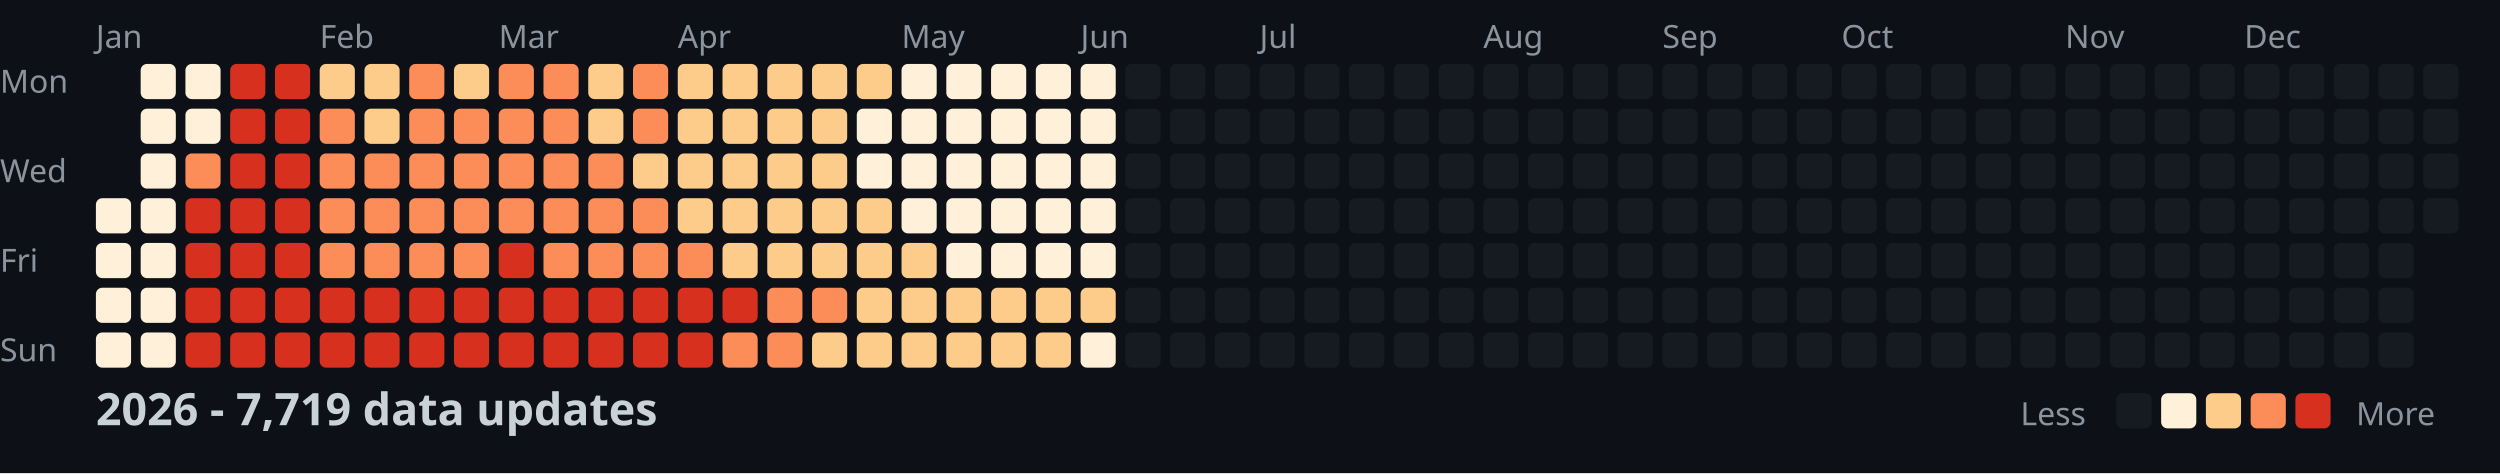
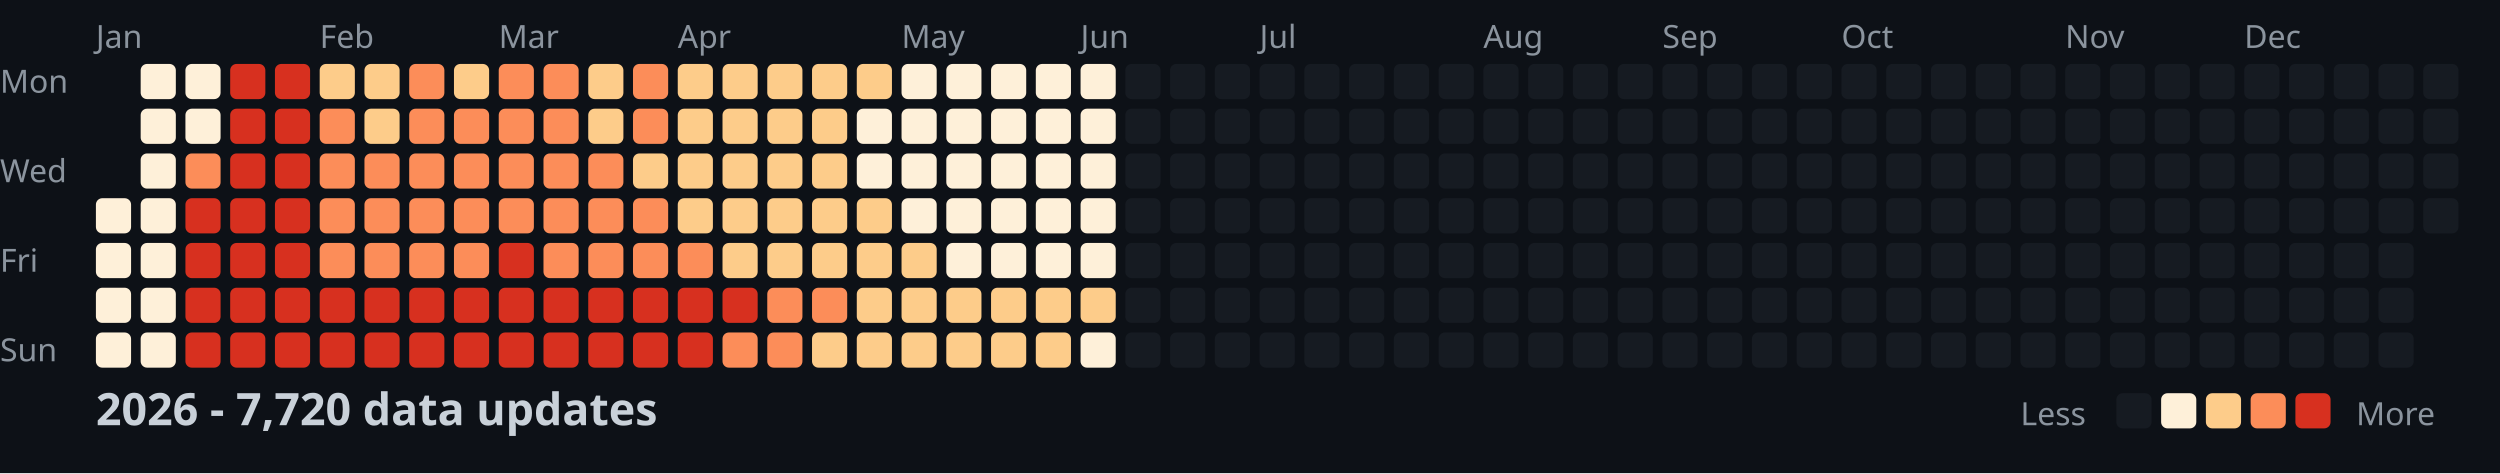
<svg xmlns="http://www.w3.org/2000/svg" width="782" height="148">
  <style>
    .month { font: 10px sans-serif; fill: #8b949e; }
    .day { font: 10px sans-serif; fill: #8b949e; }
    .title { font: bold 14px sans-serif; fill: #c9d1d9; }
    .legend { font: 10px sans-serif; fill: #8b949e; }
  </style>
  <rect width="100%" height="100%" fill="#0d1117" />
  <text x="0" y="29" class="day">Mon</text>
  <text x="0" y="57" class="day">Wed</text>
  <text x="0" y="85" class="day">Fri</text>
  <text x="0" y="113" class="day">Sun</text>
  <text x="30" y="15" class="month">Jan</text>
  <text x="100" y="15" class="month">Feb</text>
  <text x="156" y="15" class="month">Mar</text>
  <text x="212" y="15" class="month">Apr</text>
  <text x="282" y="15" class="month">May</text>
  <text x="338" y="15" class="month">Jun</text>
  <text x="394" y="15" class="month">Jul</text>
  <text x="464" y="15" class="month">Aug</text>
  <text x="520" y="15" class="month">Sep</text>
  <text x="576" y="15" class="month">Oct</text>
  <text x="646" y="15" class="month">Nov</text>
  <text x="702" y="15" class="month">Dec</text>
  <rect x="30" y="62" width="11" height="11" fill="#fef0d9" rx="2" />
  <rect x="30" y="76" width="11" height="11" fill="#fef0d9" rx="2" />
  <rect x="30" y="90" width="11" height="11" fill="#fef0d9" rx="2" />
  <rect x="30" y="104" width="11" height="11" fill="#fef0d9" rx="2" />
  <rect x="44" y="20" width="11" height="11" fill="#fef0d9" rx="2" />
  <rect x="44" y="34" width="11" height="11" fill="#fef0d9" rx="2" />
  <rect x="44" y="48" width="11" height="11" fill="#fef0d9" rx="2" />
  <rect x="44" y="62" width="11" height="11" fill="#fef0d9" rx="2" />
  <rect x="44" y="76" width="11" height="11" fill="#fef0d9" rx="2" />
  <rect x="44" y="90" width="11" height="11" fill="#fef0d9" rx="2" />
  <rect x="44" y="104" width="11" height="11" fill="#fef0d9" rx="2" />
  <rect x="58" y="20" width="11" height="11" fill="#fef0d9" rx="2" />
  <rect x="58" y="34" width="11" height="11" fill="#fef0d9" rx="2" />
  <rect x="58" y="48" width="11" height="11" fill="#fc8d59" rx="2" />
  <rect x="58" y="62" width="11" height="11" fill="#d7301f" rx="2" />
  <rect x="58" y="76" width="11" height="11" fill="#d7301f" rx="2" />
  <rect x="58" y="90" width="11" height="11" fill="#d7301f" rx="2" />
  <rect x="58" y="104" width="11" height="11" fill="#d7301f" rx="2" />
  <rect x="72" y="20" width="11" height="11" fill="#d7301f" rx="2" />
  <rect x="72" y="34" width="11" height="11" fill="#d7301f" rx="2" />
  <rect x="72" y="48" width="11" height="11" fill="#d7301f" rx="2" />
  <rect x="72" y="62" width="11" height="11" fill="#d7301f" rx="2" />
  <rect x="72" y="76" width="11" height="11" fill="#d7301f" rx="2" />
  <rect x="72" y="90" width="11" height="11" fill="#d7301f" rx="2" />
  <rect x="72" y="104" width="11" height="11" fill="#d7301f" rx="2" />
  <rect x="86" y="20" width="11" height="11" fill="#d7301f" rx="2" />
  <rect x="86" y="34" width="11" height="11" fill="#d7301f" rx="2" />
  <rect x="86" y="48" width="11" height="11" fill="#d7301f" rx="2" />
  <rect x="86" y="62" width="11" height="11" fill="#d7301f" rx="2" />
  <rect x="86" y="76" width="11" height="11" fill="#d7301f" rx="2" />
  <rect x="86" y="90" width="11" height="11" fill="#d7301f" rx="2" />
  <rect x="86" y="104" width="11" height="11" fill="#d7301f" rx="2" />
  <rect x="100" y="20" width="11" height="11" fill="#fdcc8a" rx="2" />
  <rect x="100" y="34" width="11" height="11" fill="#fc8d59" rx="2" />
  <rect x="100" y="48" width="11" height="11" fill="#fc8d59" rx="2" />
  <rect x="100" y="62" width="11" height="11" fill="#fc8d59" rx="2" />
  <rect x="100" y="76" width="11" height="11" fill="#fc8d59" rx="2" />
  <rect x="100" y="90" width="11" height="11" fill="#d7301f" rx="2" />
  <rect x="100" y="104" width="11" height="11" fill="#d7301f" rx="2" />
  <rect x="114" y="20" width="11" height="11" fill="#fdcc8a" rx="2" />
  <rect x="114" y="34" width="11" height="11" fill="#fdcc8a" rx="2" />
  <rect x="114" y="48" width="11" height="11" fill="#fc8d59" rx="2" />
  <rect x="114" y="62" width="11" height="11" fill="#fc8d59" rx="2" />
  <rect x="114" y="76" width="11" height="11" fill="#fc8d59" rx="2" />
  <rect x="114" y="90" width="11" height="11" fill="#d7301f" rx="2" />
  <rect x="114" y="104" width="11" height="11" fill="#d7301f" rx="2" />
  <rect x="128" y="20" width="11" height="11" fill="#fc8d59" rx="2" />
  <rect x="128" y="34" width="11" height="11" fill="#fc8d59" rx="2" />
  <rect x="128" y="48" width="11" height="11" fill="#fc8d59" rx="2" />
  <rect x="128" y="62" width="11" height="11" fill="#fc8d59" rx="2" />
  <rect x="128" y="76" width="11" height="11" fill="#fc8d59" rx="2" />
  <rect x="128" y="90" width="11" height="11" fill="#d7301f" rx="2" />
  <rect x="128" y="104" width="11" height="11" fill="#d7301f" rx="2" />
  <rect x="142" y="20" width="11" height="11" fill="#fdcc8a" rx="2" />
  <rect x="142" y="34" width="11" height="11" fill="#fc8d59" rx="2" />
  <rect x="142" y="48" width="11" height="11" fill="#fc8d59" rx="2" />
  <rect x="142" y="62" width="11" height="11" fill="#fc8d59" rx="2" />
  <rect x="142" y="76" width="11" height="11" fill="#fc8d59" rx="2" />
  <rect x="142" y="90" width="11" height="11" fill="#d7301f" rx="2" />
  <rect x="142" y="104" width="11" height="11" fill="#d7301f" rx="2" />
  <rect x="156" y="20" width="11" height="11" fill="#fc8d59" rx="2" />
  <rect x="156" y="34" width="11" height="11" fill="#fc8d59" rx="2" />
  <rect x="156" y="48" width="11" height="11" fill="#fc8d59" rx="2" />
  <rect x="156" y="62" width="11" height="11" fill="#fc8d59" rx="2" />
  <rect x="156" y="76" width="11" height="11" fill="#d7301f" rx="2" />
  <rect x="156" y="90" width="11" height="11" fill="#d7301f" rx="2" />
  <rect x="156" y="104" width="11" height="11" fill="#d7301f" rx="2" />
  <rect x="170" y="20" width="11" height="11" fill="#fc8d59" rx="2" />
  <rect x="170" y="34" width="11" height="11" fill="#fc8d59" rx="2" />
  <rect x="170" y="48" width="11" height="11" fill="#fc8d59" rx="2" />
  <rect x="170" y="62" width="11" height="11" fill="#fc8d59" rx="2" />
  <rect x="170" y="76" width="11" height="11" fill="#fc8d59" rx="2" />
  <rect x="170" y="90" width="11" height="11" fill="#d7301f" rx="2" />
  <rect x="170" y="104" width="11" height="11" fill="#d7301f" rx="2" />
  <rect x="184" y="20" width="11" height="11" fill="#fdcc8a" rx="2" />
  <rect x="184" y="34" width="11" height="11" fill="#fdcc8a" rx="2" />
  <rect x="184" y="48" width="11" height="11" fill="#fc8d59" rx="2" />
  <rect x="184" y="62" width="11" height="11" fill="#fc8d59" rx="2" />
  <rect x="184" y="76" width="11" height="11" fill="#fc8d59" rx="2" />
  <rect x="184" y="90" width="11" height="11" fill="#d7301f" rx="2" />
  <rect x="184" y="104" width="11" height="11" fill="#d7301f" rx="2" />
  <rect x="198" y="20" width="11" height="11" fill="#fc8d59" rx="2" />
  <rect x="198" y="34" width="11" height="11" fill="#fc8d59" rx="2" />
  <rect x="198" y="48" width="11" height="11" fill="#fdcc8a" rx="2" />
  <rect x="198" y="62" width="11" height="11" fill="#fc8d59" rx="2" />
  <rect x="198" y="76" width="11" height="11" fill="#fc8d59" rx="2" />
  <rect x="198" y="90" width="11" height="11" fill="#d7301f" rx="2" />
  <rect x="198" y="104" width="11" height="11" fill="#d7301f" rx="2" />
  <rect x="212" y="20" width="11" height="11" fill="#fdcc8a" rx="2" />
  <rect x="212" y="34" width="11" height="11" fill="#fdcc8a" rx="2" />
  <rect x="212" y="48" width="11" height="11" fill="#fdcc8a" rx="2" />
  <rect x="212" y="62" width="11" height="11" fill="#fdcc8a" rx="2" />
  <rect x="212" y="76" width="11" height="11" fill="#fc8d59" rx="2" />
  <rect x="212" y="90" width="11" height="11" fill="#d7301f" rx="2" />
  <rect x="212" y="104" width="11" height="11" fill="#d7301f" rx="2" />
  <rect x="226" y="20" width="11" height="11" fill="#fdcc8a" rx="2" />
  <rect x="226" y="34" width="11" height="11" fill="#fdcc8a" rx="2" />
  <rect x="226" y="48" width="11" height="11" fill="#fdcc8a" rx="2" />
  <rect x="226" y="62" width="11" height="11" fill="#fdcc8a" rx="2" />
  <rect x="226" y="76" width="11" height="11" fill="#fdcc8a" rx="2" />
  <rect x="226" y="90" width="11" height="11" fill="#d7301f" rx="2" />
  <rect x="226" y="104" width="11" height="11" fill="#fc8d59" rx="2" />
  <rect x="240" y="20" width="11" height="11" fill="#fdcc8a" rx="2" />
  <rect x="240" y="34" width="11" height="11" fill="#fdcc8a" rx="2" />
  <rect x="240" y="48" width="11" height="11" fill="#fdcc8a" rx="2" />
  <rect x="240" y="62" width="11" height="11" fill="#fdcc8a" rx="2" />
  <rect x="240" y="76" width="11" height="11" fill="#fdcc8a" rx="2" />
  <rect x="240" y="90" width="11" height="11" fill="#fc8d59" rx="2" />
  <rect x="240" y="104" width="11" height="11" fill="#fc8d59" rx="2" />
  <rect x="254" y="20" width="11" height="11" fill="#fdcc8a" rx="2" />
  <rect x="254" y="34" width="11" height="11" fill="#fdcc8a" rx="2" />
  <rect x="254" y="48" width="11" height="11" fill="#fdcc8a" rx="2" />
  <rect x="254" y="62" width="11" height="11" fill="#fdcc8a" rx="2" />
  <rect x="254" y="76" width="11" height="11" fill="#fdcc8a" rx="2" />
  <rect x="254" y="90" width="11" height="11" fill="#fc8d59" rx="2" />
  <rect x="254" y="104" width="11" height="11" fill="#fdcc8a" rx="2" />
  <rect x="268" y="20" width="11" height="11" fill="#fdcc8a" rx="2" />
  <rect x="268" y="34" width="11" height="11" fill="#fef0d9" rx="2" />
  <rect x="268" y="48" width="11" height="11" fill="#fef0d9" rx="2" />
  <rect x="268" y="62" width="11" height="11" fill="#fdcc8a" rx="2" />
  <rect x="268" y="76" width="11" height="11" fill="#fdcc8a" rx="2" />
  <rect x="268" y="90" width="11" height="11" fill="#fdcc8a" rx="2" />
  <rect x="268" y="104" width="11" height="11" fill="#fdcc8a" rx="2" />
  <rect x="282" y="20" width="11" height="11" fill="#fef0d9" rx="2" />
  <rect x="282" y="34" width="11" height="11" fill="#fef0d9" rx="2" />
  <rect x="282" y="48" width="11" height="11" fill="#fef0d9" rx="2" />
  <rect x="282" y="62" width="11" height="11" fill="#fef0d9" rx="2" />
  <rect x="282" y="76" width="11" height="11" fill="#fdcc8a" rx="2" />
  <rect x="282" y="90" width="11" height="11" fill="#fdcc8a" rx="2" />
  <rect x="282" y="104" width="11" height="11" fill="#fdcc8a" rx="2" />
  <rect x="296" y="20" width="11" height="11" fill="#fef0d9" rx="2" />
  <rect x="296" y="34" width="11" height="11" fill="#fef0d9" rx="2" />
  <rect x="296" y="48" width="11" height="11" fill="#fef0d9" rx="2" />
  <rect x="296" y="62" width="11" height="11" fill="#fef0d9" rx="2" />
  <rect x="296" y="76" width="11" height="11" fill="#fef0d9" rx="2" />
  <rect x="296" y="90" width="11" height="11" fill="#fdcc8a" rx="2" />
  <rect x="296" y="104" width="11" height="11" fill="#fdcc8a" rx="2" />
  <rect x="310" y="20" width="11" height="11" fill="#fef0d9" rx="2" />
  <rect x="310" y="34" width="11" height="11" fill="#fef0d9" rx="2" />
  <rect x="310" y="48" width="11" height="11" fill="#fef0d9" rx="2" />
  <rect x="310" y="62" width="11" height="11" fill="#fef0d9" rx="2" />
  <rect x="310" y="76" width="11" height="11" fill="#fef0d9" rx="2" />
  <rect x="310" y="90" width="11" height="11" fill="#fdcc8a" rx="2" />
  <rect x="310" y="104" width="11" height="11" fill="#fdcc8a" rx="2" />
  <rect x="324" y="20" width="11" height="11" fill="#fef0d9" rx="2" />
  <rect x="324" y="34" width="11" height="11" fill="#fef0d9" rx="2" />
  <rect x="324" y="48" width="11" height="11" fill="#fef0d9" rx="2" />
  <rect x="324" y="62" width="11" height="11" fill="#fef0d9" rx="2" />
  <rect x="324" y="76" width="11" height="11" fill="#fef0d9" rx="2" />
  <rect x="324" y="90" width="11" height="11" fill="#fdcc8a" rx="2" />
  <rect x="324" y="104" width="11" height="11" fill="#fdcc8a" rx="2" />
  <rect x="338" y="20" width="11" height="11" fill="#fef0d9" rx="2" />
  <rect x="338" y="34" width="11" height="11" fill="#fef0d9" rx="2" />
  <rect x="338" y="48" width="11" height="11" fill="#fef0d9" rx="2" />
  <rect x="338" y="62" width="11" height="11" fill="#fef0d9" rx="2" />
  <rect x="338" y="76" width="11" height="11" fill="#fef0d9" rx="2" />
  <rect x="338" y="90" width="11" height="11" fill="#fdcc8a" rx="2" />
  <rect x="338" y="104" width="11" height="11" fill="#fef0d9" rx="2" />
  <rect x="352" y="20" width="11" height="11" fill="#161b22" rx="2" />
  <rect x="352" y="34" width="11" height="11" fill="#161b22" rx="2" />
  <rect x="352" y="48" width="11" height="11" fill="#161b22" rx="2" />
  <rect x="352" y="62" width="11" height="11" fill="#161b22" rx="2" />
  <rect x="352" y="76" width="11" height="11" fill="#161b22" rx="2" />
  <rect x="352" y="90" width="11" height="11" fill="#161b22" rx="2" />
  <rect x="352" y="104" width="11" height="11" fill="#161b22" rx="2" />
  <rect x="366" y="20" width="11" height="11" fill="#161b22" rx="2" />
  <rect x="366" y="34" width="11" height="11" fill="#161b22" rx="2" />
  <rect x="366" y="48" width="11" height="11" fill="#161b22" rx="2" />
  <rect x="366" y="62" width="11" height="11" fill="#161b22" rx="2" />
  <rect x="366" y="76" width="11" height="11" fill="#161b22" rx="2" />
  <rect x="366" y="90" width="11" height="11" fill="#161b22" rx="2" />
  <rect x="366" y="104" width="11" height="11" fill="#161b22" rx="2" />
  <rect x="380" y="20" width="11" height="11" fill="#161b22" rx="2" />
  <rect x="380" y="34" width="11" height="11" fill="#161b22" rx="2" />
  <rect x="380" y="48" width="11" height="11" fill="#161b22" rx="2" />
  <rect x="380" y="62" width="11" height="11" fill="#161b22" rx="2" />
  <rect x="380" y="76" width="11" height="11" fill="#161b22" rx="2" />
  <rect x="380" y="90" width="11" height="11" fill="#161b22" rx="2" />
  <rect x="380" y="104" width="11" height="11" fill="#161b22" rx="2" />
  <rect x="394" y="20" width="11" height="11" fill="#161b22" rx="2" />
  <rect x="394" y="34" width="11" height="11" fill="#161b22" rx="2" />
  <rect x="394" y="48" width="11" height="11" fill="#161b22" rx="2" />
  <rect x="394" y="62" width="11" height="11" fill="#161b22" rx="2" />
  <rect x="394" y="76" width="11" height="11" fill="#161b22" rx="2" />
  <rect x="394" y="90" width="11" height="11" fill="#161b22" rx="2" />
  <rect x="394" y="104" width="11" height="11" fill="#161b22" rx="2" />
  <rect x="408" y="20" width="11" height="11" fill="#161b22" rx="2" />
  <rect x="408" y="34" width="11" height="11" fill="#161b22" rx="2" />
  <rect x="408" y="48" width="11" height="11" fill="#161b22" rx="2" />
  <rect x="408" y="62" width="11" height="11" fill="#161b22" rx="2" />
  <rect x="408" y="76" width="11" height="11" fill="#161b22" rx="2" />
  <rect x="408" y="90" width="11" height="11" fill="#161b22" rx="2" />
  <rect x="408" y="104" width="11" height="11" fill="#161b22" rx="2" />
  <rect x="422" y="20" width="11" height="11" fill="#161b22" rx="2" />
  <rect x="422" y="34" width="11" height="11" fill="#161b22" rx="2" />
  <rect x="422" y="48" width="11" height="11" fill="#161b22" rx="2" />
  <rect x="422" y="62" width="11" height="11" fill="#161b22" rx="2" />
  <rect x="422" y="76" width="11" height="11" fill="#161b22" rx="2" />
  <rect x="422" y="90" width="11" height="11" fill="#161b22" rx="2" />
  <rect x="422" y="104" width="11" height="11" fill="#161b22" rx="2" />
  <rect x="436" y="20" width="11" height="11" fill="#161b22" rx="2" />
  <rect x="436" y="34" width="11" height="11" fill="#161b22" rx="2" />
  <rect x="436" y="48" width="11" height="11" fill="#161b22" rx="2" />
  <rect x="436" y="62" width="11" height="11" fill="#161b22" rx="2" />
  <rect x="436" y="76" width="11" height="11" fill="#161b22" rx="2" />
  <rect x="436" y="90" width="11" height="11" fill="#161b22" rx="2" />
  <rect x="436" y="104" width="11" height="11" fill="#161b22" rx="2" />
  <rect x="450" y="20" width="11" height="11" fill="#161b22" rx="2" />
  <rect x="450" y="34" width="11" height="11" fill="#161b22" rx="2" />
  <rect x="450" y="48" width="11" height="11" fill="#161b22" rx="2" />
  <rect x="450" y="62" width="11" height="11" fill="#161b22" rx="2" />
  <rect x="450" y="76" width="11" height="11" fill="#161b22" rx="2" />
  <rect x="450" y="90" width="11" height="11" fill="#161b22" rx="2" />
  <rect x="450" y="104" width="11" height="11" fill="#161b22" rx="2" />
  <rect x="464" y="20" width="11" height="11" fill="#161b22" rx="2" />
  <rect x="464" y="34" width="11" height="11" fill="#161b22" rx="2" />
  <rect x="464" y="48" width="11" height="11" fill="#161b22" rx="2" />
  <rect x="464" y="62" width="11" height="11" fill="#161b22" rx="2" />
  <rect x="464" y="76" width="11" height="11" fill="#161b22" rx="2" />
  <rect x="464" y="90" width="11" height="11" fill="#161b22" rx="2" />
  <rect x="464" y="104" width="11" height="11" fill="#161b22" rx="2" />
  <rect x="478" y="20" width="11" height="11" fill="#161b22" rx="2" />
  <rect x="478" y="34" width="11" height="11" fill="#161b22" rx="2" />
  <rect x="478" y="48" width="11" height="11" fill="#161b22" rx="2" />
  <rect x="478" y="62" width="11" height="11" fill="#161b22" rx="2" />
  <rect x="478" y="76" width="11" height="11" fill="#161b22" rx="2" />
  <rect x="478" y="90" width="11" height="11" fill="#161b22" rx="2" />
  <rect x="478" y="104" width="11" height="11" fill="#161b22" rx="2" />
  <rect x="492" y="20" width="11" height="11" fill="#161b22" rx="2" />
  <rect x="492" y="34" width="11" height="11" fill="#161b22" rx="2" />
  <rect x="492" y="48" width="11" height="11" fill="#161b22" rx="2" />
  <rect x="492" y="62" width="11" height="11" fill="#161b22" rx="2" />
  <rect x="492" y="76" width="11" height="11" fill="#161b22" rx="2" />
  <rect x="492" y="90" width="11" height="11" fill="#161b22" rx="2" />
  <rect x="492" y="104" width="11" height="11" fill="#161b22" rx="2" />
  <rect x="506" y="20" width="11" height="11" fill="#161b22" rx="2" />
  <rect x="506" y="34" width="11" height="11" fill="#161b22" rx="2" />
  <rect x="506" y="48" width="11" height="11" fill="#161b22" rx="2" />
  <rect x="506" y="62" width="11" height="11" fill="#161b22" rx="2" />
  <rect x="506" y="76" width="11" height="11" fill="#161b22" rx="2" />
  <rect x="506" y="90" width="11" height="11" fill="#161b22" rx="2" />
  <rect x="506" y="104" width="11" height="11" fill="#161b22" rx="2" />
  <rect x="520" y="20" width="11" height="11" fill="#161b22" rx="2" />
  <rect x="520" y="34" width="11" height="11" fill="#161b22" rx="2" />
  <rect x="520" y="48" width="11" height="11" fill="#161b22" rx="2" />
  <rect x="520" y="62" width="11" height="11" fill="#161b22" rx="2" />
  <rect x="520" y="76" width="11" height="11" fill="#161b22" rx="2" />
  <rect x="520" y="90" width="11" height="11" fill="#161b22" rx="2" />
  <rect x="520" y="104" width="11" height="11" fill="#161b22" rx="2" />
  <rect x="534" y="20" width="11" height="11" fill="#161b22" rx="2" />
  <rect x="534" y="34" width="11" height="11" fill="#161b22" rx="2" />
  <rect x="534" y="48" width="11" height="11" fill="#161b22" rx="2" />
  <rect x="534" y="62" width="11" height="11" fill="#161b22" rx="2" />
  <rect x="534" y="76" width="11" height="11" fill="#161b22" rx="2" />
  <rect x="534" y="90" width="11" height="11" fill="#161b22" rx="2" />
  <rect x="534" y="104" width="11" height="11" fill="#161b22" rx="2" />
  <rect x="548" y="20" width="11" height="11" fill="#161b22" rx="2" />
  <rect x="548" y="34" width="11" height="11" fill="#161b22" rx="2" />
  <rect x="548" y="48" width="11" height="11" fill="#161b22" rx="2" />
  <rect x="548" y="62" width="11" height="11" fill="#161b22" rx="2" />
  <rect x="548" y="76" width="11" height="11" fill="#161b22" rx="2" />
  <rect x="548" y="90" width="11" height="11" fill="#161b22" rx="2" />
  <rect x="548" y="104" width="11" height="11" fill="#161b22" rx="2" />
  <rect x="562" y="20" width="11" height="11" fill="#161b22" rx="2" />
  <rect x="562" y="34" width="11" height="11" fill="#161b22" rx="2" />
  <rect x="562" y="48" width="11" height="11" fill="#161b22" rx="2" />
  <rect x="562" y="62" width="11" height="11" fill="#161b22" rx="2" />
  <rect x="562" y="76" width="11" height="11" fill="#161b22" rx="2" />
  <rect x="562" y="90" width="11" height="11" fill="#161b22" rx="2" />
  <rect x="562" y="104" width="11" height="11" fill="#161b22" rx="2" />
  <rect x="576" y="20" width="11" height="11" fill="#161b22" rx="2" />
  <rect x="576" y="34" width="11" height="11" fill="#161b22" rx="2" />
  <rect x="576" y="48" width="11" height="11" fill="#161b22" rx="2" />
  <rect x="576" y="62" width="11" height="11" fill="#161b22" rx="2" />
  <rect x="576" y="76" width="11" height="11" fill="#161b22" rx="2" />
  <rect x="576" y="90" width="11" height="11" fill="#161b22" rx="2" />
  <rect x="576" y="104" width="11" height="11" fill="#161b22" rx="2" />
  <rect x="590" y="20" width="11" height="11" fill="#161b22" rx="2" />
  <rect x="590" y="34" width="11" height="11" fill="#161b22" rx="2" />
  <rect x="590" y="48" width="11" height="11" fill="#161b22" rx="2" />
  <rect x="590" y="62" width="11" height="11" fill="#161b22" rx="2" />
  <rect x="590" y="76" width="11" height="11" fill="#161b22" rx="2" />
  <rect x="590" y="90" width="11" height="11" fill="#161b22" rx="2" />
  <rect x="590" y="104" width="11" height="11" fill="#161b22" rx="2" />
  <rect x="604" y="20" width="11" height="11" fill="#161b22" rx="2" />
  <rect x="604" y="34" width="11" height="11" fill="#161b22" rx="2" />
  <rect x="604" y="48" width="11" height="11" fill="#161b22" rx="2" />
  <rect x="604" y="62" width="11" height="11" fill="#161b22" rx="2" />
  <rect x="604" y="76" width="11" height="11" fill="#161b22" rx="2" />
  <rect x="604" y="90" width="11" height="11" fill="#161b22" rx="2" />
  <rect x="604" y="104" width="11" height="11" fill="#161b22" rx="2" />
  <rect x="618" y="20" width="11" height="11" fill="#161b22" rx="2" />
  <rect x="618" y="34" width="11" height="11" fill="#161b22" rx="2" />
  <rect x="618" y="48" width="11" height="11" fill="#161b22" rx="2" />
  <rect x="618" y="62" width="11" height="11" fill="#161b22" rx="2" />
  <rect x="618" y="76" width="11" height="11" fill="#161b22" rx="2" />
  <rect x="618" y="90" width="11" height="11" fill="#161b22" rx="2" />
  <rect x="618" y="104" width="11" height="11" fill="#161b22" rx="2" />
  <rect x="632" y="20" width="11" height="11" fill="#161b22" rx="2" />
  <rect x="632" y="34" width="11" height="11" fill="#161b22" rx="2" />
  <rect x="632" y="48" width="11" height="11" fill="#161b22" rx="2" />
  <rect x="632" y="62" width="11" height="11" fill="#161b22" rx="2" />
  <rect x="632" y="76" width="11" height="11" fill="#161b22" rx="2" />
  <rect x="632" y="90" width="11" height="11" fill="#161b22" rx="2" />
  <rect x="632" y="104" width="11" height="11" fill="#161b22" rx="2" />
  <rect x="646" y="20" width="11" height="11" fill="#161b22" rx="2" />
  <rect x="646" y="34" width="11" height="11" fill="#161b22" rx="2" />
  <rect x="646" y="48" width="11" height="11" fill="#161b22" rx="2" />
  <rect x="646" y="62" width="11" height="11" fill="#161b22" rx="2" />
  <rect x="646" y="76" width="11" height="11" fill="#161b22" rx="2" />
  <rect x="646" y="90" width="11" height="11" fill="#161b22" rx="2" />
  <rect x="646" y="104" width="11" height="11" fill="#161b22" rx="2" />
  <rect x="660" y="20" width="11" height="11" fill="#161b22" rx="2" />
  <rect x="660" y="34" width="11" height="11" fill="#161b22" rx="2" />
  <rect x="660" y="48" width="11" height="11" fill="#161b22" rx="2" />
  <rect x="660" y="62" width="11" height="11" fill="#161b22" rx="2" />
  <rect x="660" y="76" width="11" height="11" fill="#161b22" rx="2" />
  <rect x="660" y="90" width="11" height="11" fill="#161b22" rx="2" />
  <rect x="660" y="104" width="11" height="11" fill="#161b22" rx="2" />
  <rect x="674" y="20" width="11" height="11" fill="#161b22" rx="2" />
  <rect x="674" y="34" width="11" height="11" fill="#161b22" rx="2" />
  <rect x="674" y="48" width="11" height="11" fill="#161b22" rx="2" />
  <rect x="674" y="62" width="11" height="11" fill="#161b22" rx="2" />
  <rect x="674" y="76" width="11" height="11" fill="#161b22" rx="2" />
  <rect x="674" y="90" width="11" height="11" fill="#161b22" rx="2" />
  <rect x="674" y="104" width="11" height="11" fill="#161b22" rx="2" />
  <rect x="688" y="20" width="11" height="11" fill="#161b22" rx="2" />
  <rect x="688" y="34" width="11" height="11" fill="#161b22" rx="2" />
  <rect x="688" y="48" width="11" height="11" fill="#161b22" rx="2" />
  <rect x="688" y="62" width="11" height="11" fill="#161b22" rx="2" />
  <rect x="688" y="76" width="11" height="11" fill="#161b22" rx="2" />
  <rect x="688" y="90" width="11" height="11" fill="#161b22" rx="2" />
  <rect x="688" y="104" width="11" height="11" fill="#161b22" rx="2" />
  <rect x="702" y="20" width="11" height="11" fill="#161b22" rx="2" />
  <rect x="702" y="34" width="11" height="11" fill="#161b22" rx="2" />
  <rect x="702" y="48" width="11" height="11" fill="#161b22" rx="2" />
  <rect x="702" y="62" width="11" height="11" fill="#161b22" rx="2" />
  <rect x="702" y="76" width="11" height="11" fill="#161b22" rx="2" />
  <rect x="702" y="90" width="11" height="11" fill="#161b22" rx="2" />
  <rect x="702" y="104" width="11" height="11" fill="#161b22" rx="2" />
  <rect x="716" y="20" width="11" height="11" fill="#161b22" rx="2" />
  <rect x="716" y="34" width="11" height="11" fill="#161b22" rx="2" />
  <rect x="716" y="48" width="11" height="11" fill="#161b22" rx="2" />
  <rect x="716" y="62" width="11" height="11" fill="#161b22" rx="2" />
  <rect x="716" y="76" width="11" height="11" fill="#161b22" rx="2" />
  <rect x="716" y="90" width="11" height="11" fill="#161b22" rx="2" />
  <rect x="716" y="104" width="11" height="11" fill="#161b22" rx="2" />
  <rect x="730" y="20" width="11" height="11" fill="#161b22" rx="2" />
  <rect x="730" y="34" width="11" height="11" fill="#161b22" rx="2" />
  <rect x="730" y="48" width="11" height="11" fill="#161b22" rx="2" />
  <rect x="730" y="62" width="11" height="11" fill="#161b22" rx="2" />
  <rect x="730" y="76" width="11" height="11" fill="#161b22" rx="2" />
  <rect x="730" y="90" width="11" height="11" fill="#161b22" rx="2" />
  <rect x="730" y="104" width="11" height="11" fill="#161b22" rx="2" />
  <rect x="744" y="20" width="11" height="11" fill="#161b22" rx="2" />
  <rect x="744" y="34" width="11" height="11" fill="#161b22" rx="2" />
  <rect x="744" y="48" width="11" height="11" fill="#161b22" rx="2" />
  <rect x="744" y="62" width="11" height="11" fill="#161b22" rx="2" />
  <rect x="744" y="76" width="11" height="11" fill="#161b22" rx="2" />
  <rect x="744" y="90" width="11" height="11" fill="#161b22" rx="2" />
  <rect x="744" y="104" width="11" height="11" fill="#161b22" rx="2" />
  <rect x="758" y="20" width="11" height="11" fill="#161b22" rx="2" />
  <rect x="758" y="34" width="11" height="11" fill="#161b22" rx="2" />
  <rect x="758" y="48" width="11" height="11" fill="#161b22" rx="2" />
  <rect x="758" y="62" width="11" height="11" fill="#161b22" rx="2" />
-   <text x="30" y="133" class="title">2026 - 7,719 data updates</text>
+   <text x="30" y="133" class="title">2026 - 7,720 data updates</text>
  <text x="632" y="133" class="legend">Less</text>
  <rect x="662" y="123" width="11" height="11" fill="#161b22" rx="2" />
  <rect x="676" y="123" width="11" height="11" fill="#fef0d9" rx="2" />
  <rect x="690" y="123" width="11" height="11" fill="#fdcc8a" rx="2" />
  <rect x="704" y="123" width="11" height="11" fill="#fc8d59" rx="2" />
  <rect x="718" y="123" width="11" height="11" fill="#d7301f" rx="2" />
  <text x="737" y="133" class="legend">More</text>
</svg>
